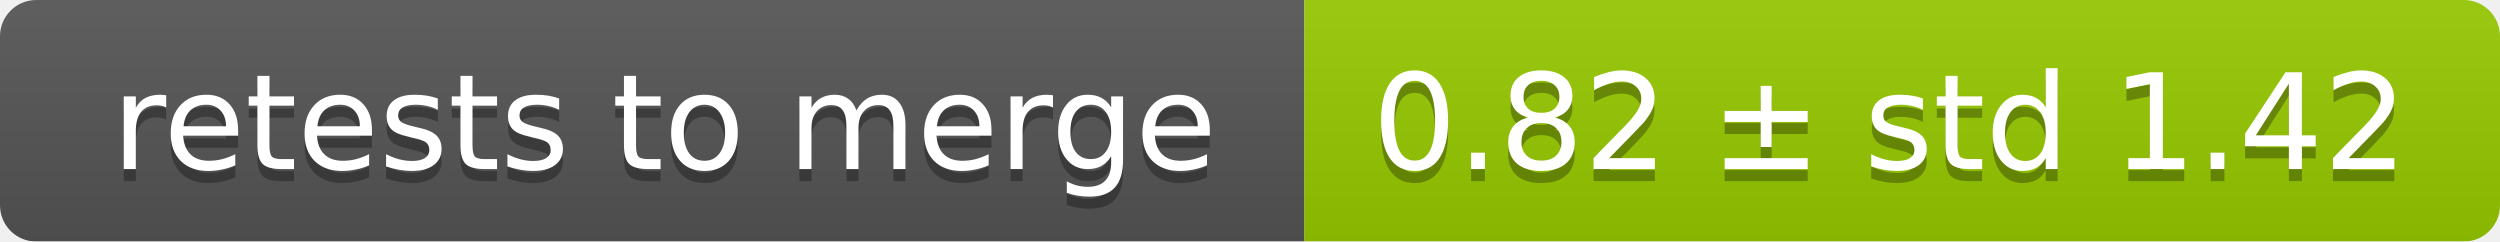
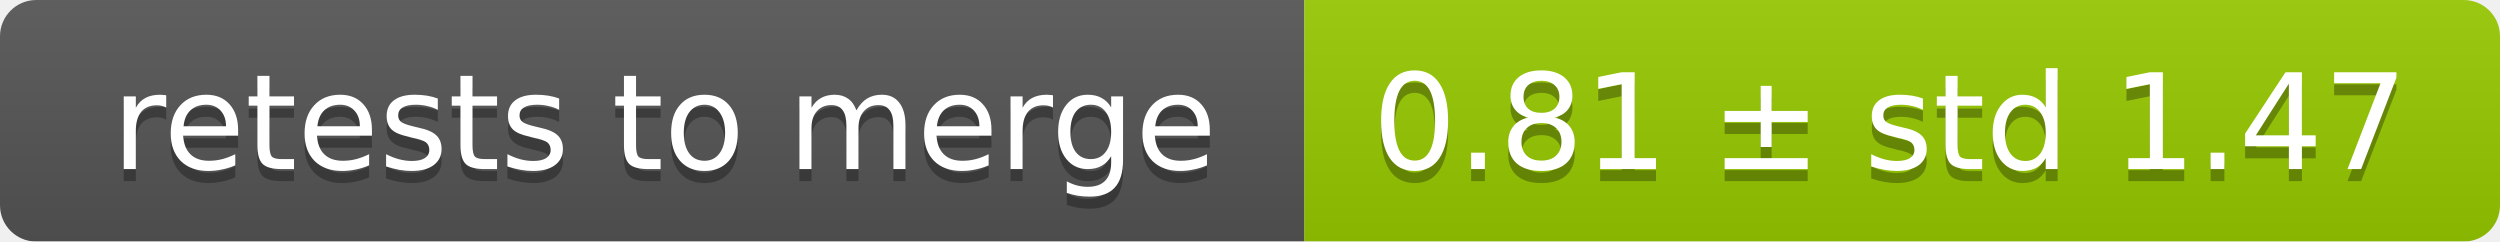
<svg xmlns="http://www.w3.org/2000/svg" width="207" height="20">
  <linearGradient id="smooth" x2="0" y2="100%">
    <stop offset="0" stop-color="#bbb" stop-opacity=".1" />
    <stop offset="1" stop-opacity=".1" />
  </linearGradient>
  <mask id="round">
    <rect width="207" height="20" rx="3" fill="#fff" />
  </mask>
  <g mask="url(#round)">
    <rect width="108" height="20" fill="#555" />
    <rect x="108" width="99" height="20" fill="#97ca00" />
    <rect width="207" height="20" fill="url(#smooth)" />
  </g>
  <g fill="#fff" text-anchor="middle" font-family="DejaVu Sans,Verdana,Geneva,sans-serif" font-size="11">
    <text x="55" y="15" fill="#010101" fill-opacity=".3">retests to merge</text>
    <text x="55" y="14">retests to merge</text>
-     <text x="156.5" y="15" fill="#010101" fill-opacity=".3">0.82 ± std 1.42</text>
-     <text x="156.5" y="14">0.82 ± std 1.42</text>
+     <text x="156.5" y="15" fill="#010101" fill-opacity=".3">0.81 ± std 1.47</text>
+     <text x="156.5" y="14">0.81 ± std 1.47</text>
  </g>
</svg>
